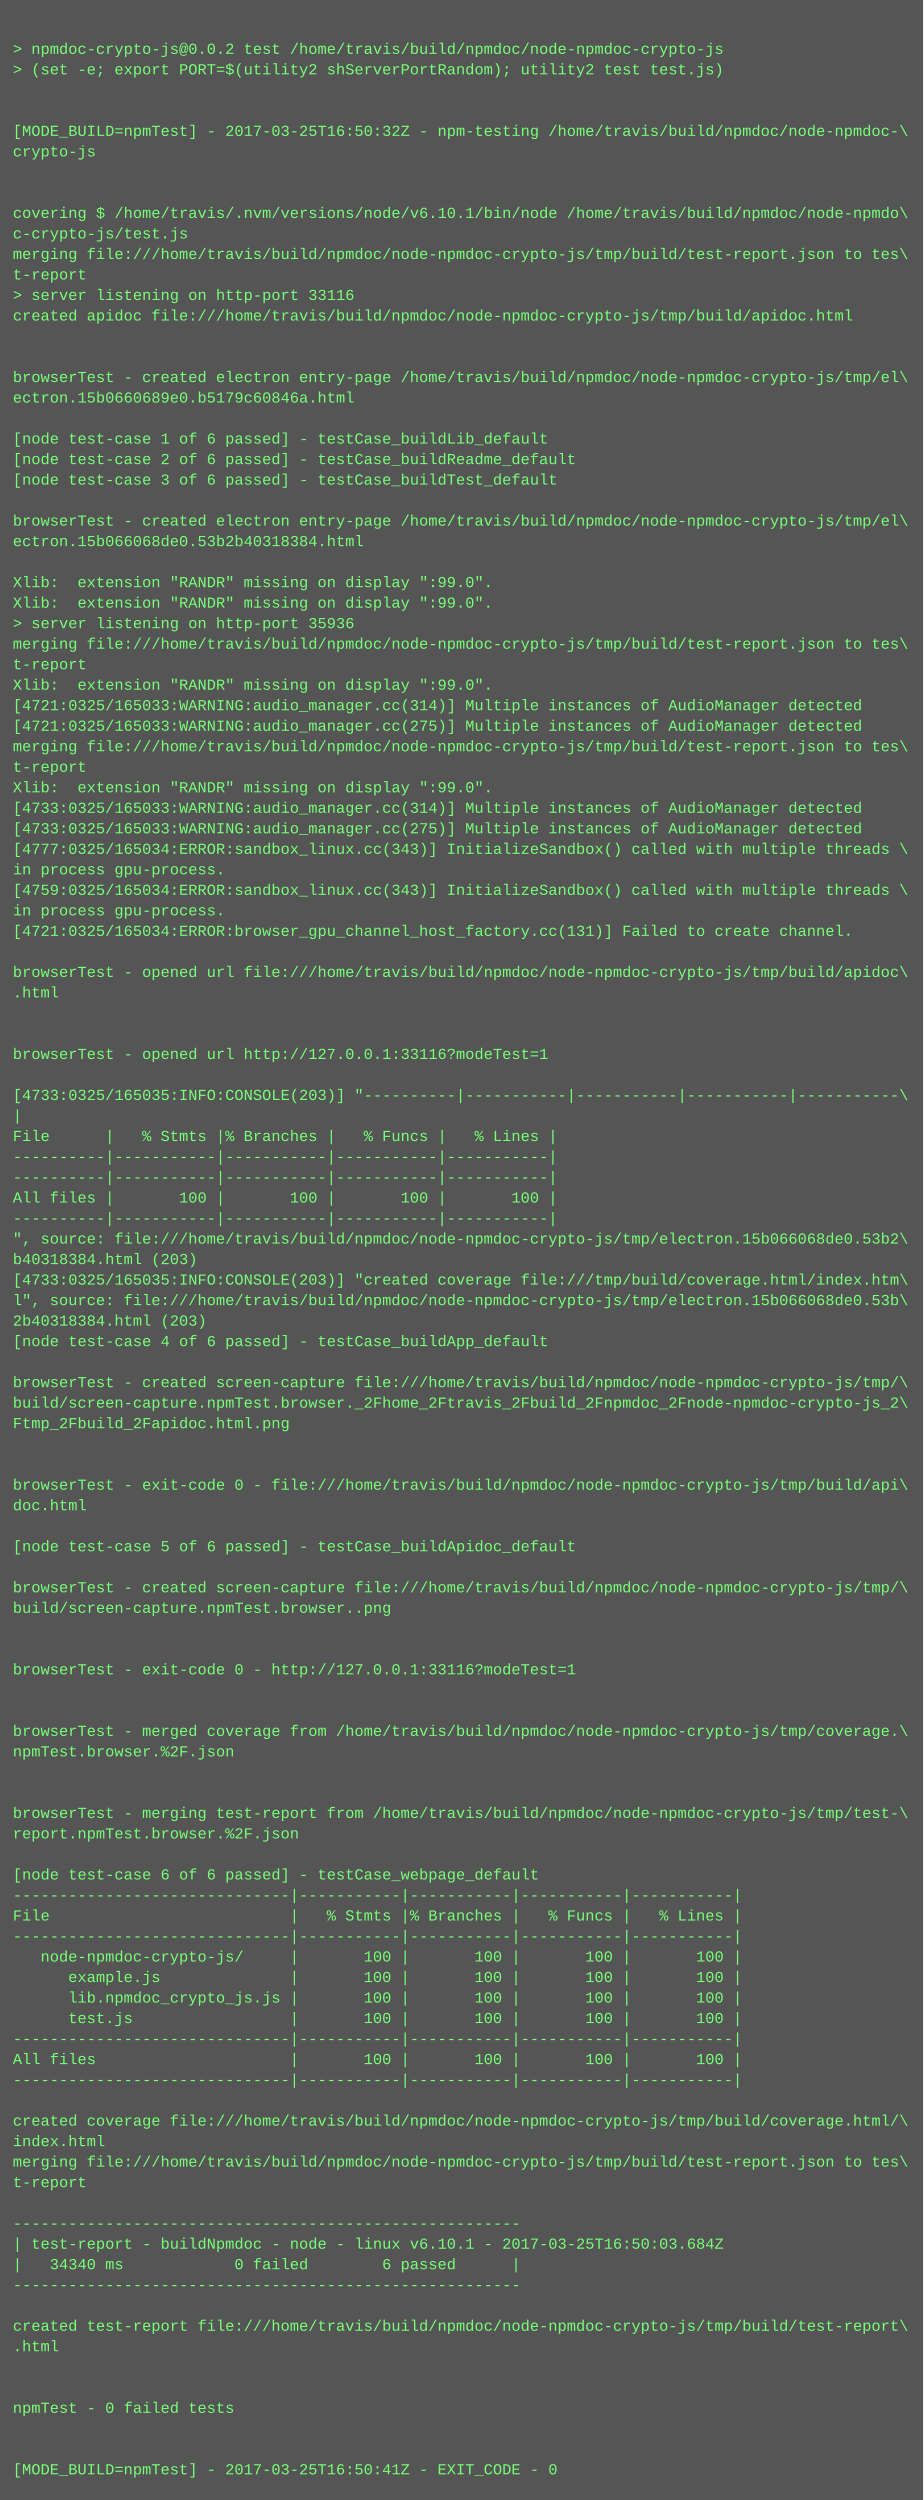
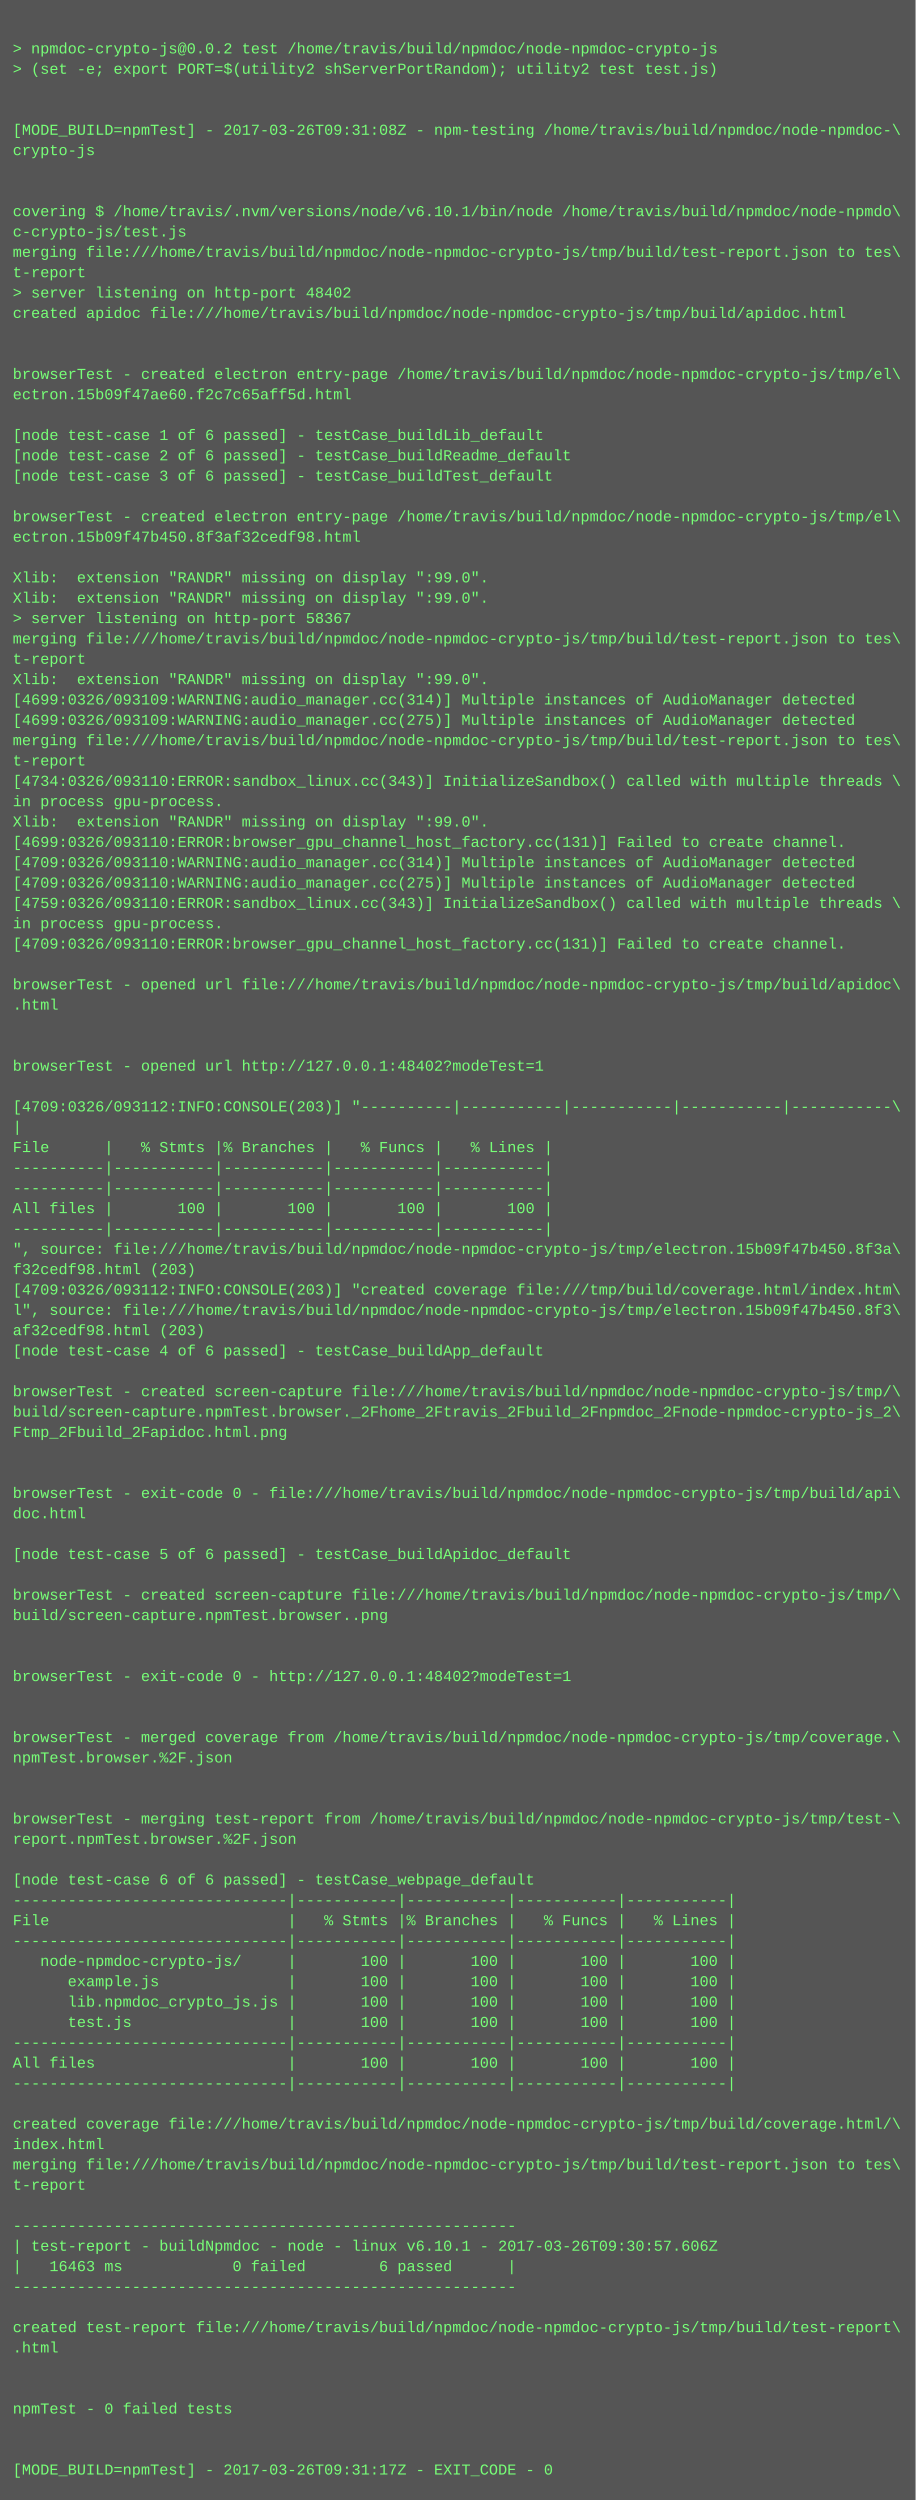
- <svg xmlns="http://www.w3.org/2000/svg" height="1950" width="720">
-   <rect height="1950" fill="#555" width="720" />
+ <svg xmlns="http://www.w3.org/2000/svg" height="1966" width="720">
+   <rect height="1966" fill="#555" width="720" />
  <text fill="#7f7" font-family="Courier New" font-size="12" xml:space="preserve">
    <tspan x="10" y="26" />
    <tspan x="10" y="42">&gt; npmdoc-crypto-js@0.0.2 test /home/travis/build/npmdoc/node-npmdoc-crypto-js</tspan>
    <tspan x="10" y="58">&gt; (set -e; export PORT=$(utility2 shServerPortRandom); utility2 test test.js)</tspan>
    <tspan x="10" y="74" />
    <tspan x="10" y="90" />
-     <tspan x="10" y="106">[MODE_BUILD=npmTest] - 2017-03-25T16:50:32Z - npm-testing /home/travis/build/npmdoc/node-npmdoc-\</tspan>
+     <tspan x="10" y="106">[MODE_BUILD=npmTest] - 2017-03-26T09:31:08Z - npm-testing /home/travis/build/npmdoc/node-npmdoc-\</tspan>
    <tspan x="10" y="122">crypto-js</tspan>
    <tspan x="10" y="138" />
    <tspan x="10" y="154" />
    <tspan x="10" y="170">covering $ /home/travis/.nvm/versions/node/v6.10.1/bin/node /home/travis/build/npmdoc/node-npmdo\</tspan>
    <tspan x="10" y="186">c-crypto-js/test.js</tspan>
    <tspan x="10" y="202">merging file:///home/travis/build/npmdoc/node-npmdoc-crypto-js/tmp/build/test-report.json to tes\</tspan>
    <tspan x="10" y="218">t-report</tspan>
-     <tspan x="10" y="234">&gt; server listening on http-port 33116</tspan>
+     <tspan x="10" y="234">&gt; server listening on http-port 48402</tspan>
    <tspan x="10" y="250">created apidoc file:///home/travis/build/npmdoc/node-npmdoc-crypto-js/tmp/build/apidoc.html</tspan>
    <tspan x="10" y="266" />
    <tspan x="10" y="282" />
    <tspan x="10" y="298">browserTest - created electron entry-page /home/travis/build/npmdoc/node-npmdoc-crypto-js/tmp/el\</tspan>
-     <tspan x="10" y="314">ectron.15b0660689e0.b5179c60846a.html</tspan>
+     <tspan x="10" y="314">ectron.15b09f47ae60.f2c7c65aff5d.html</tspan>
    <tspan x="10" y="330" />
    <tspan x="10" y="346">[node test-case 1 of 6 passed] - testCase_buildLib_default</tspan>
    <tspan x="10" y="362">[node test-case 2 of 6 passed] - testCase_buildReadme_default</tspan>
    <tspan x="10" y="378">[node test-case 3 of 6 passed] - testCase_buildTest_default</tspan>
    <tspan x="10" y="394" />
    <tspan x="10" y="410">browserTest - created electron entry-page /home/travis/build/npmdoc/node-npmdoc-crypto-js/tmp/el\</tspan>
-     <tspan x="10" y="426">ectron.15b066068de0.53b2b40318384.html</tspan>
+     <tspan x="10" y="426">ectron.15b09f47b450.8f3af32cedf98.html</tspan>
    <tspan x="10" y="442" />
    <tspan x="10" y="458">Xlib:  extension "RANDR" missing on display ":99.0".</tspan>
    <tspan x="10" y="474">Xlib:  extension "RANDR" missing on display ":99.0".</tspan>
-     <tspan x="10" y="490">&gt; server listening on http-port 35936</tspan>
+     <tspan x="10" y="490">&gt; server listening on http-port 58367</tspan>
    <tspan x="10" y="506">merging file:///home/travis/build/npmdoc/node-npmdoc-crypto-js/tmp/build/test-report.json to tes\</tspan>
    <tspan x="10" y="522">t-report</tspan>
    <tspan x="10" y="538">Xlib:  extension "RANDR" missing on display ":99.0".</tspan>
-     <tspan x="10" y="554">[4721:0325/165033:WARNING:audio_manager.cc(314)] Multiple instances of AudioManager detected</tspan>
-     <tspan x="10" y="570">[4721:0325/165033:WARNING:audio_manager.cc(275)] Multiple instances of AudioManager detected</tspan>
+     <tspan x="10" y="554">[4699:0326/093109:WARNING:audio_manager.cc(314)] Multiple instances of AudioManager detected</tspan>
+     <tspan x="10" y="570">[4699:0326/093109:WARNING:audio_manager.cc(275)] Multiple instances of AudioManager detected</tspan>
    <tspan x="10" y="586">merging file:///home/travis/build/npmdoc/node-npmdoc-crypto-js/tmp/build/test-report.json to tes\</tspan>
    <tspan x="10" y="602">t-report</tspan>
-     <tspan x="10" y="618">Xlib:  extension "RANDR" missing on display ":99.0".</tspan>
-     <tspan x="10" y="634">[4733:0325/165033:WARNING:audio_manager.cc(314)] Multiple instances of AudioManager detected</tspan>
-     <tspan x="10" y="650">[4733:0325/165033:WARNING:audio_manager.cc(275)] Multiple instances of AudioManager detected</tspan>
-     <tspan x="10" y="666">[4777:0325/165034:ERROR:sandbox_linux.cc(343)] InitializeSandbox() called with multiple threads \</tspan>
-     <tspan x="10" y="682">in process gpu-process. </tspan>
-     <tspan x="10" y="698">[4759:0325/165034:ERROR:sandbox_linux.cc(343)] InitializeSandbox() called with multiple threads \</tspan>
-     <tspan x="10" y="714">in process gpu-process. </tspan>
-     <tspan x="10" y="730">[4721:0325/165034:ERROR:browser_gpu_channel_host_factory.cc(131)] Failed to create channel.</tspan>
-     <tspan x="10" y="746" />
-     <tspan x="10" y="762">browserTest - opened url file:///home/travis/build/npmdoc/node-npmdoc-crypto-js/tmp/build/apidoc\</tspan>
-     <tspan x="10" y="778">.html</tspan>
-     <tspan x="10" y="794" />
+     <tspan x="10" y="618">[4734:0326/093110:ERROR:sandbox_linux.cc(343)] InitializeSandbox() called with multiple threads \</tspan>
+     <tspan x="10" y="634">in process gpu-process. </tspan>
+     <tspan x="10" y="650">Xlib:  extension "RANDR" missing on display ":99.0".</tspan>
+     <tspan x="10" y="666">[4699:0326/093110:ERROR:browser_gpu_channel_host_factory.cc(131)] Failed to create channel.</tspan>
+     <tspan x="10" y="682">[4709:0326/093110:WARNING:audio_manager.cc(314)] Multiple instances of AudioManager detected</tspan>
+     <tspan x="10" y="698">[4709:0326/093110:WARNING:audio_manager.cc(275)] Multiple instances of AudioManager detected</tspan>
+     <tspan x="10" y="714">[4759:0326/093110:ERROR:sandbox_linux.cc(343)] InitializeSandbox() called with multiple threads \</tspan>
+     <tspan x="10" y="730">in process gpu-process. </tspan>
+     <tspan x="10" y="746">[4709:0326/093110:ERROR:browser_gpu_channel_host_factory.cc(131)] Failed to create channel.</tspan>
+     <tspan x="10" y="762" />
+     <tspan x="10" y="778">browserTest - opened url file:///home/travis/build/npmdoc/node-npmdoc-crypto-js/tmp/build/apidoc\</tspan>
+     <tspan x="10" y="794">.html</tspan>
    <tspan x="10" y="810" />
-     <tspan x="10" y="826">browserTest - opened url http://127.0.0.1:33116?modeTest=1</tspan>
-     <tspan x="10" y="842" />
-     <tspan x="10" y="858">[4733:0325/165035:INFO:CONSOLE(203)] "----------|-----------|-----------|-----------|-----------\</tspan>
-     <tspan x="10" y="874">|</tspan>
-     <tspan x="10" y="890">File      |   % Stmts |% Branches |   % Funcs |   % Lines |</tspan>
-     <tspan x="10" y="906">----------|-----------|-----------|-----------|-----------|</tspan>
+     <tspan x="10" y="826" />
+     <tspan x="10" y="842">browserTest - opened url http://127.0.0.1:48402?modeTest=1</tspan>
+     <tspan x="10" y="858" />
+     <tspan x="10" y="874">[4709:0326/093112:INFO:CONSOLE(203)] "----------|-----------|-----------|-----------|-----------\</tspan>
+     <tspan x="10" y="890">|</tspan>
+     <tspan x="10" y="906">File      |   % Stmts |% Branches |   % Funcs |   % Lines |</tspan>
    <tspan x="10" y="922">----------|-----------|-----------|-----------|-----------|</tspan>
-     <tspan x="10" y="938">All files |       100 |       100 |       100 |       100 |</tspan>
-     <tspan x="10" y="954">----------|-----------|-----------|-----------|-----------|</tspan>
-     <tspan x="10" y="970">", source: file:///home/travis/build/npmdoc/node-npmdoc-crypto-js/tmp/electron.15b066068de0.53b2\</tspan>
-     <tspan x="10" y="986">b40318384.html (203)</tspan>
-     <tspan x="10" y="1002">[4733:0325/165035:INFO:CONSOLE(203)] "created coverage file:///tmp/build/coverage.html/index.htm\</tspan>
-     <tspan x="10" y="1018">l", source: file:///home/travis/build/npmdoc/node-npmdoc-crypto-js/tmp/electron.15b066068de0.53b\</tspan>
-     <tspan x="10" y="1034">2b40318384.html (203)</tspan>
-     <tspan x="10" y="1050">[node test-case 4 of 6 passed] - testCase_buildApp_default</tspan>
-     <tspan x="10" y="1066" />
-     <tspan x="10" y="1082">browserTest - created screen-capture file:///home/travis/build/npmdoc/node-npmdoc-crypto-js/tmp/\</tspan>
-     <tspan x="10" y="1098">build/screen-capture.npmTest.browser._2Fhome_2Ftravis_2Fbuild_2Fnpmdoc_2Fnode-npmdoc-crypto-js_2\</tspan>
-     <tspan x="10" y="1114">Ftmp_2Fbuild_2Fapidoc.html.png</tspan>
-     <tspan x="10" y="1130" />
+     <tspan x="10" y="938">----------|-----------|-----------|-----------|-----------|</tspan>
+     <tspan x="10" y="954">All files |       100 |       100 |       100 |       100 |</tspan>
+     <tspan x="10" y="970">----------|-----------|-----------|-----------|-----------|</tspan>
+     <tspan x="10" y="986">", source: file:///home/travis/build/npmdoc/node-npmdoc-crypto-js/tmp/electron.15b09f47b450.8f3a\</tspan>
+     <tspan x="10" y="1002">f32cedf98.html (203)</tspan>
+     <tspan x="10" y="1018">[4709:0326/093112:INFO:CONSOLE(203)] "created coverage file:///tmp/build/coverage.html/index.htm\</tspan>
+     <tspan x="10" y="1034">l", source: file:///home/travis/build/npmdoc/node-npmdoc-crypto-js/tmp/electron.15b09f47b450.8f3\</tspan>
+     <tspan x="10" y="1050">af32cedf98.html (203)</tspan>
+     <tspan x="10" y="1066">[node test-case 4 of 6 passed] - testCase_buildApp_default</tspan>
+     <tspan x="10" y="1082" />
+     <tspan x="10" y="1098">browserTest - created screen-capture file:///home/travis/build/npmdoc/node-npmdoc-crypto-js/tmp/\</tspan>
+     <tspan x="10" y="1114">build/screen-capture.npmTest.browser._2Fhome_2Ftravis_2Fbuild_2Fnpmdoc_2Fnode-npmdoc-crypto-js_2\</tspan>
+     <tspan x="10" y="1130">Ftmp_2Fbuild_2Fapidoc.html.png</tspan>
    <tspan x="10" y="1146" />
-     <tspan x="10" y="1162">browserTest - exit-code 0 - file:///home/travis/build/npmdoc/node-npmdoc-crypto-js/tmp/build/api\</tspan>
-     <tspan x="10" y="1178">doc.html</tspan>
-     <tspan x="10" y="1194" />
-     <tspan x="10" y="1210">[node test-case 5 of 6 passed] - testCase_buildApidoc_default</tspan>
-     <tspan x="10" y="1226" />
-     <tspan x="10" y="1242">browserTest - created screen-capture file:///home/travis/build/npmdoc/node-npmdoc-crypto-js/tmp/\</tspan>
-     <tspan x="10" y="1258">build/screen-capture.npmTest.browser..png</tspan>
-     <tspan x="10" y="1274" />
+     <tspan x="10" y="1162" />
+     <tspan x="10" y="1178">browserTest - exit-code 0 - file:///home/travis/build/npmdoc/node-npmdoc-crypto-js/tmp/build/api\</tspan>
+     <tspan x="10" y="1194">doc.html</tspan>
+     <tspan x="10" y="1210" />
+     <tspan x="10" y="1226">[node test-case 5 of 6 passed] - testCase_buildApidoc_default</tspan>
+     <tspan x="10" y="1242" />
+     <tspan x="10" y="1258">browserTest - created screen-capture file:///home/travis/build/npmdoc/node-npmdoc-crypto-js/tmp/\</tspan>
+     <tspan x="10" y="1274">build/screen-capture.npmTest.browser..png</tspan>
    <tspan x="10" y="1290" />
-     <tspan x="10" y="1306">browserTest - exit-code 0 - http://127.0.0.1:33116?modeTest=1</tspan>
-     <tspan x="10" y="1322" />
+     <tspan x="10" y="1306" />
+     <tspan x="10" y="1322">browserTest - exit-code 0 - http://127.0.0.1:48402?modeTest=1</tspan>
    <tspan x="10" y="1338" />
-     <tspan x="10" y="1354">browserTest - merged coverage from /home/travis/build/npmdoc/node-npmdoc-crypto-js/tmp/coverage.\</tspan>
-     <tspan x="10" y="1370">npmTest.browser.%2F.json</tspan>
-     <tspan x="10" y="1386" />
+     <tspan x="10" y="1354" />
+     <tspan x="10" y="1370">browserTest - merged coverage from /home/travis/build/npmdoc/node-npmdoc-crypto-js/tmp/coverage.\</tspan>
+     <tspan x="10" y="1386">npmTest.browser.%2F.json</tspan>
    <tspan x="10" y="1402" />
-     <tspan x="10" y="1418">browserTest - merging test-report from /home/travis/build/npmdoc/node-npmdoc-crypto-js/tmp/test-\</tspan>
-     <tspan x="10" y="1434">report.npmTest.browser.%2F.json</tspan>
-     <tspan x="10" y="1450" />
-     <tspan x="10" y="1466">[node test-case 6 of 6 passed] - testCase_webpage_default</tspan>
-     <tspan x="10" y="1482">------------------------------|-----------|-----------|-----------|-----------|</tspan>
-     <tspan x="10" y="1498">File                          |   % Stmts |% Branches |   % Funcs |   % Lines |</tspan>
-     <tspan x="10" y="1514">------------------------------|-----------|-----------|-----------|-----------|</tspan>
-     <tspan x="10" y="1530">   node-npmdoc-crypto-js/     |       100 |       100 |       100 |       100 |</tspan>
-     <tspan x="10" y="1546">      example.js              |       100 |       100 |       100 |       100 |</tspan>
-     <tspan x="10" y="1562">      lib.npmdoc_crypto_js.js |       100 |       100 |       100 |       100 |</tspan>
-     <tspan x="10" y="1578">      test.js                 |       100 |       100 |       100 |       100 |</tspan>
-     <tspan x="10" y="1594">------------------------------|-----------|-----------|-----------|-----------|</tspan>
-     <tspan x="10" y="1610">All files                     |       100 |       100 |       100 |       100 |</tspan>
-     <tspan x="10" y="1626">------------------------------|-----------|-----------|-----------|-----------|</tspan>
-     <tspan x="10" y="1642" />
-     <tspan x="10" y="1658">created coverage file:///home/travis/build/npmdoc/node-npmdoc-crypto-js/tmp/build/coverage.html/\</tspan>
-     <tspan x="10" y="1674">index.html</tspan>
-     <tspan x="10" y="1690">merging file:///home/travis/build/npmdoc/node-npmdoc-crypto-js/tmp/build/test-report.json to tes\</tspan>
-     <tspan x="10" y="1706">t-report</tspan>
-     <tspan x="10" y="1722" />
-     <tspan x="10" y="1738">-------------------------------------------------------</tspan>
-     <tspan x="10" y="1754">| test-report - buildNpmdoc - node - linux v6.10.1 - 2017-03-25T16:50:03.684Z</tspan>
-     <tspan x="10" y="1770">|   34340 ms            0 failed        6 passed      |</tspan>
-     <tspan x="10" y="1786">-------------------------------------------------------</tspan>
-     <tspan x="10" y="1802" />
-     <tspan x="10" y="1818">created test-report file:///home/travis/build/npmdoc/node-npmdoc-crypto-js/tmp/build/test-report\</tspan>
-     <tspan x="10" y="1834">.html</tspan>
-     <tspan x="10" y="1850" />
+     <tspan x="10" y="1418" />
+     <tspan x="10" y="1434">browserTest - merging test-report from /home/travis/build/npmdoc/node-npmdoc-crypto-js/tmp/test-\</tspan>
+     <tspan x="10" y="1450">report.npmTest.browser.%2F.json</tspan>
+     <tspan x="10" y="1466" />
+     <tspan x="10" y="1482">[node test-case 6 of 6 passed] - testCase_webpage_default</tspan>
+     <tspan x="10" y="1498">------------------------------|-----------|-----------|-----------|-----------|</tspan>
+     <tspan x="10" y="1514">File                          |   % Stmts |% Branches |   % Funcs |   % Lines |</tspan>
+     <tspan x="10" y="1530">------------------------------|-----------|-----------|-----------|-----------|</tspan>
+     <tspan x="10" y="1546">   node-npmdoc-crypto-js/     |       100 |       100 |       100 |       100 |</tspan>
+     <tspan x="10" y="1562">      example.js              |       100 |       100 |       100 |       100 |</tspan>
+     <tspan x="10" y="1578">      lib.npmdoc_crypto_js.js |       100 |       100 |       100 |       100 |</tspan>
+     <tspan x="10" y="1594">      test.js                 |       100 |       100 |       100 |       100 |</tspan>
+     <tspan x="10" y="1610">------------------------------|-----------|-----------|-----------|-----------|</tspan>
+     <tspan x="10" y="1626">All files                     |       100 |       100 |       100 |       100 |</tspan>
+     <tspan x="10" y="1642">------------------------------|-----------|-----------|-----------|-----------|</tspan>
+     <tspan x="10" y="1658" />
+     <tspan x="10" y="1674">created coverage file:///home/travis/build/npmdoc/node-npmdoc-crypto-js/tmp/build/coverage.html/\</tspan>
+     <tspan x="10" y="1690">index.html</tspan>
+     <tspan x="10" y="1706">merging file:///home/travis/build/npmdoc/node-npmdoc-crypto-js/tmp/build/test-report.json to tes\</tspan>
+     <tspan x="10" y="1722">t-report</tspan>
+     <tspan x="10" y="1738" />
+     <tspan x="10" y="1754">-------------------------------------------------------</tspan>
+     <tspan x="10" y="1770">| test-report - buildNpmdoc - node - linux v6.10.1 - 2017-03-26T09:30:57.606Z</tspan>
+     <tspan x="10" y="1786">|   16463 ms            0 failed        6 passed      |</tspan>
+     <tspan x="10" y="1802">-------------------------------------------------------</tspan>
+     <tspan x="10" y="1818" />
+     <tspan x="10" y="1834">created test-report file:///home/travis/build/npmdoc/node-npmdoc-crypto-js/tmp/build/test-report\</tspan>
+     <tspan x="10" y="1850">.html</tspan>
    <tspan x="10" y="1866" />
-     <tspan x="10" y="1882">npmTest - 0 failed tests</tspan>
-     <tspan x="10" y="1898" />
+     <tspan x="10" y="1882" />
+     <tspan x="10" y="1898">npmTest - 0 failed tests</tspan>
    <tspan x="10" y="1914" />
-     <tspan x="10" y="1930">[MODE_BUILD=npmTest] - 2017-03-25T16:50:41Z - EXIT_CODE - 0</tspan>
+     <tspan x="10" y="1930" />
+     <tspan x="10" y="1946">[MODE_BUILD=npmTest] - 2017-03-26T09:31:17Z - EXIT_CODE - 0</tspan>
  </text>
</svg>
